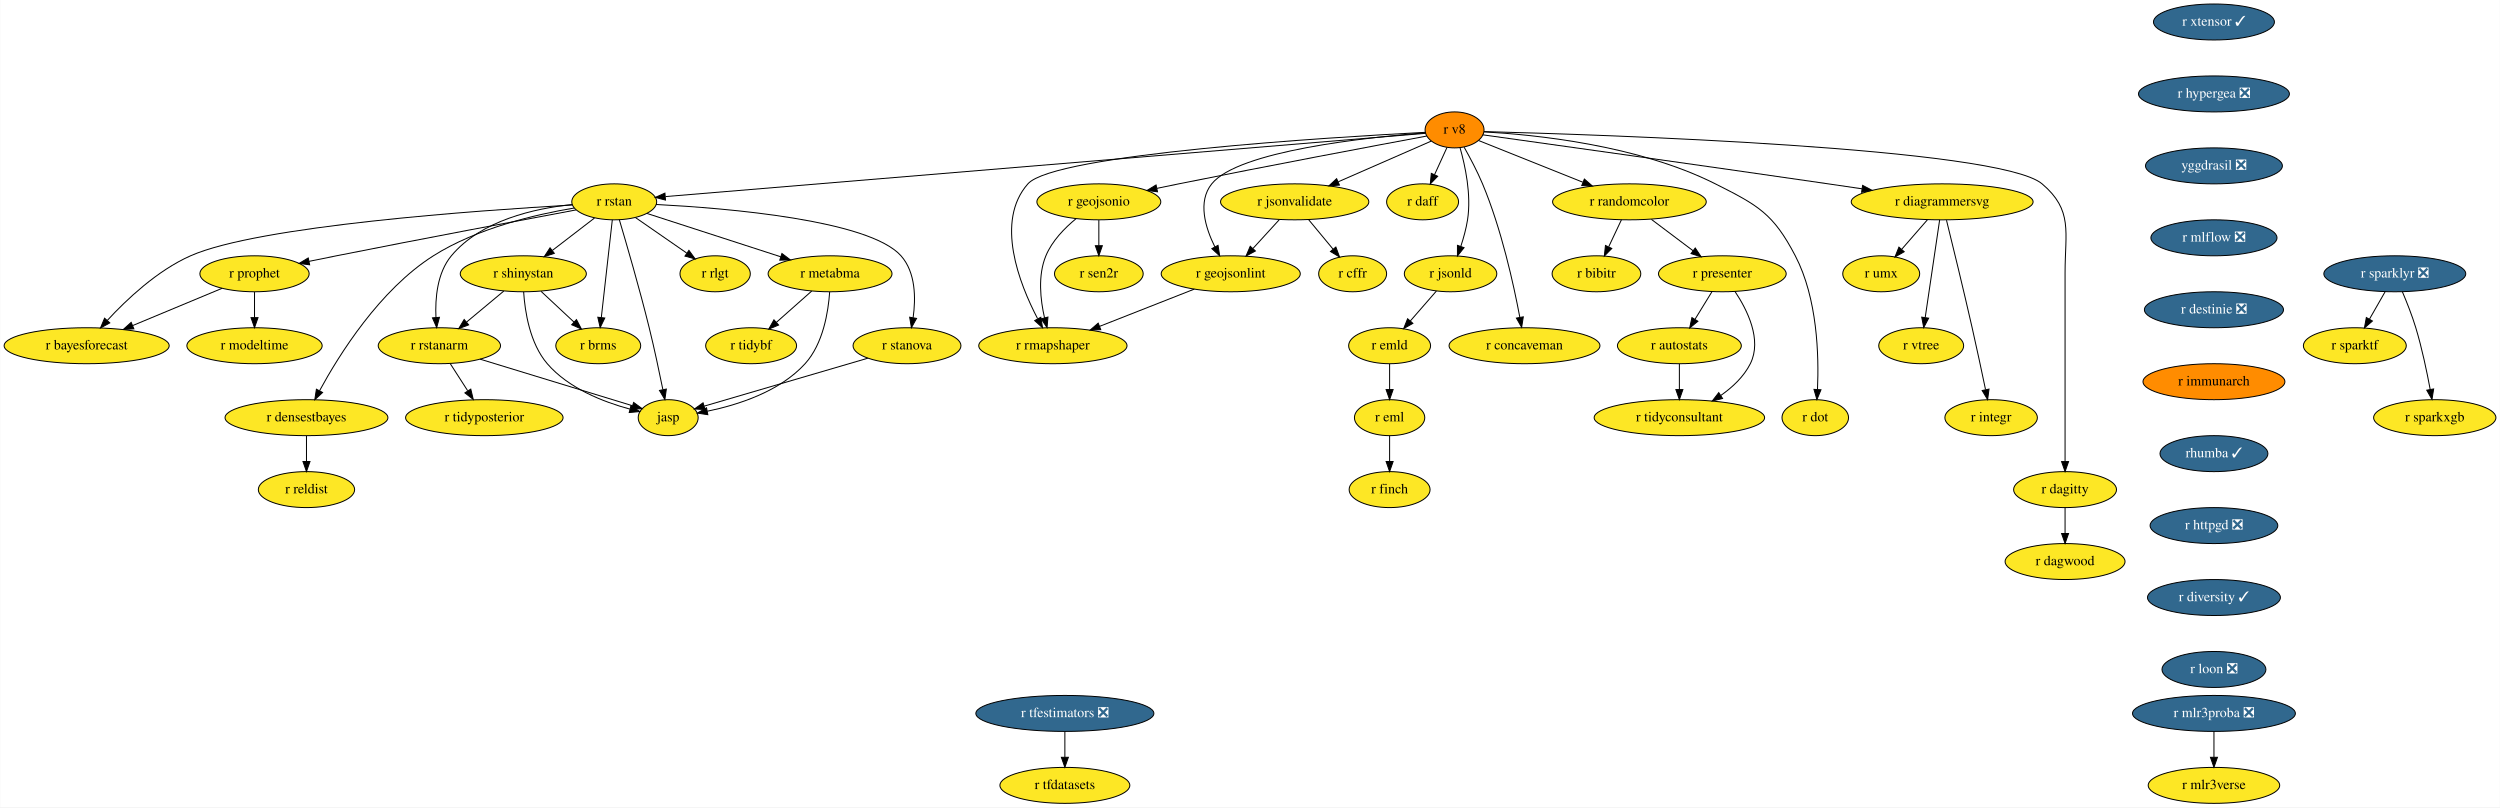
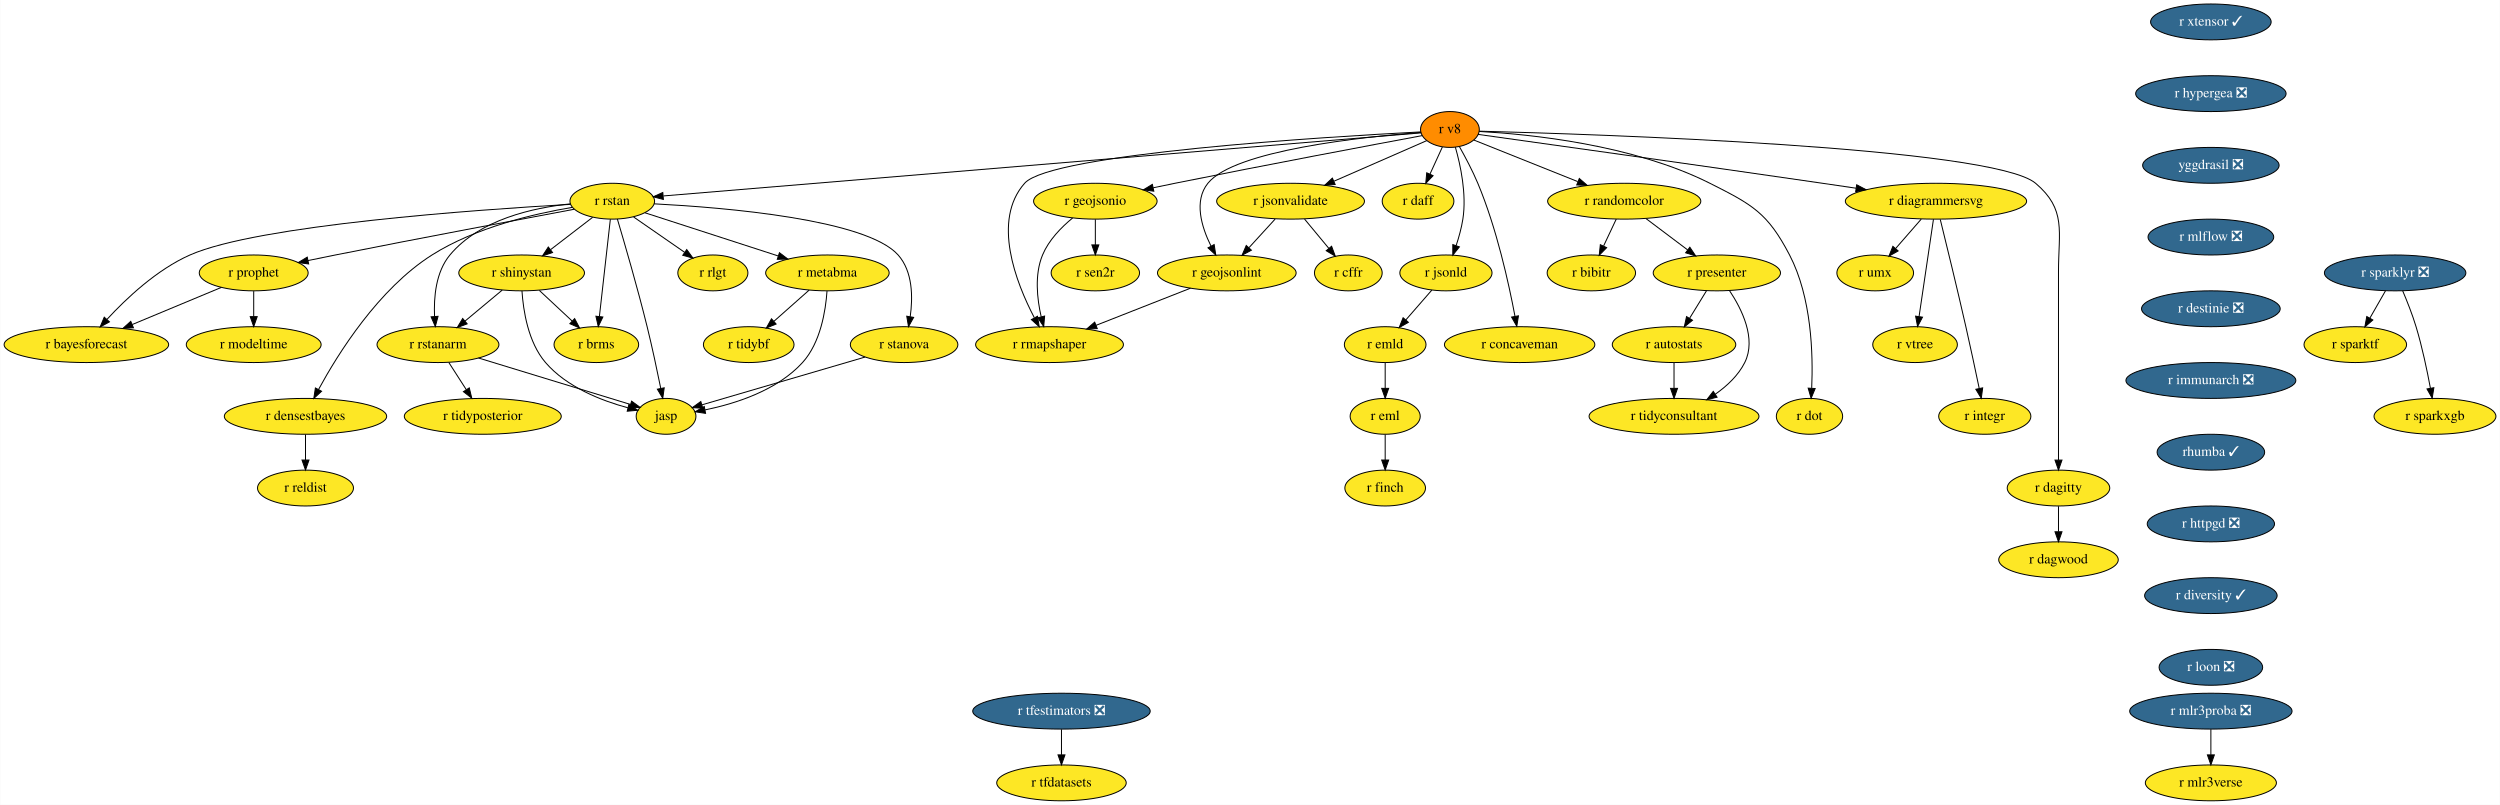
- <svg xmlns="http://www.w3.org/2000/svg" xmlns:xlink="http://www.w3.org/1999/xlink" width="2502pt" height="808pt" viewBox="0.00 0.00 2501.64 808.00">
+ <svg xmlns="http://www.w3.org/2000/svg" xmlns:xlink="http://www.w3.org/1999/xlink" width="2510pt" height="808pt" viewBox="0.00 0.00 2509.64 808.00">
  <g id="graph0" class="graph" transform="scale(1 1) rotate(0) translate(4 804)">
-     <polygon fill="white" stroke="none" points="-4,4 -4,-804 2497.64,-804 2497.64,4 -4,4" />
+     <polygon fill="white" stroke="none" points="-4,4 -4,-804 2505.64,-804 2505.64,4 -4,4" />
    <g id="node1" class="node">
      <g id="a_node1">
        <a xlink:href="https://github.com/conda-forge/r-eml-feedstock" xlink:title="r eml">
          <ellipse fill="#fde725" stroke="black" cx="1386.54" cy="-386" rx="35.19" ry="18" />
          <text text-anchor="middle" x="1386.54" y="-382.3" font-family="Times,serif" font-size="14.00">r eml</text>
        </a>
      </g>
    </g>
    <g id="node2" class="node">
      <g id="a_node2">
        <a xlink:href="https://github.com/conda-forge/r-finch-feedstock" xlink:title="r finch">
          <ellipse fill="#fde725" stroke="black" cx="1386.54" cy="-314" rx="40.5" ry="18" />
          <text text-anchor="middle" x="1386.54" y="-310.3" font-family="Times,serif" font-size="14.00">r finch</text>
        </a>
      </g>
    </g>
    <g id="edge1" class="edge">
      <path fill="none" stroke="black" d="M1386.54,-367.7C1386.54,-359.98 1386.54,-350.71 1386.54,-342.11" />
      <polygon fill="black" stroke="black" points="1390.04,-342.1 1386.54,-332.1 1383.04,-342.1 1390.04,-342.1" />
    </g>
    <g id="node3" class="node">
      <g id="a_node3">
        <a xlink:href="https://github.com/conda-forge/r-rstan-feedstock" xlink:title="r rstan">
          <ellipse fill="#fde725" stroke="black" cx="610.54" cy="-602" rx="42.49" ry="18" />
          <text text-anchor="middle" x="610.54" y="-598.3" font-family="Times,serif" font-size="14.00">r rstan</text>
        </a>
      </g>
    </g>
    <g id="node4" class="node">
      <g id="a_node4">
        <a xlink:href="https://github.com/conda-forge/r-shinystan-feedstock" xlink:title="r shinystan">
          <ellipse fill="#fde725" stroke="black" cx="519.54" cy="-530" rx="63.09" ry="18" />
          <text text-anchor="middle" x="519.54" y="-526.3" font-family="Times,serif" font-size="14.00">r shinystan</text>
        </a>
      </g>
    </g>
    <g id="edge2" class="edge">
      <path fill="none" stroke="black" d="M590.8,-585.81C578.5,-576.35 562.47,-564.02 548.72,-553.45" />
      <polygon fill="black" stroke="black" points="550.58,-550.46 540.52,-547.13 546.31,-556 550.58,-550.46" />
    </g>
    <g id="node5" class="node">
      <g id="a_node5">
        <a xlink:href="https://github.com/conda-forge/r-rstanarm-feedstock" xlink:title="r rstanarm">
          <ellipse fill="#fde725" stroke="black" cx="435.54" cy="-458" rx="61.19" ry="18" />
          <text text-anchor="middle" x="435.54" y="-454.3" font-family="Times,serif" font-size="14.00">r rstanarm</text>
        </a>
      </g>
    </g>
    <g id="edge3" class="edge">
      <path fill="none" stroke="black" d="M568.61,-599.34C530.96,-595.45 477.18,-583.53 447.54,-548 433.39,-531.03 431.23,-505.56 432.12,-486.22" />
      <polygon fill="black" stroke="black" points="435.61,-486.42 432.87,-476.19 428.63,-485.9 435.61,-486.42" />
    </g>
    <g id="node6" class="node">
      <g id="a_node6">
        <a xlink:href="https://github.com/conda-forge/r-brms-feedstock" xlink:title="r brms">
          <ellipse fill="#fde725" stroke="black" cx="594.54" cy="-458" rx="42.49" ry="18" />
          <text text-anchor="middle" x="594.54" y="-454.3" font-family="Times,serif" font-size="14.00">r brms</text>
        </a>
      </g>
    </g>
    <g id="edge4" class="edge">
      <path fill="none" stroke="black" d="M608.61,-583.87C605.89,-559.67 600.88,-515.21 597.63,-486.39" />
      <polygon fill="black" stroke="black" points="601.08,-485.73 596.48,-476.19 594.12,-486.52 601.08,-485.73" />
    </g>
    <g id="node7" class="node">
      <g id="a_node7">
        <a xlink:href="https://github.com/conda-forge/r-prophet-feedstock" xlink:title="r prophet">
          <ellipse fill="#fde725" stroke="black" cx="250.54" cy="-530" rx="54.69" ry="18" />
          <text text-anchor="middle" x="250.54" y="-526.3" font-family="Times,serif" font-size="14.00">r prophet</text>
        </a>
      </g>
    </g>
    <g id="edge5" class="edge">
      <path fill="none" stroke="black" d="M572.28,-593.91C518.65,-583.92 418.08,-565.02 332.54,-548 323.64,-546.23 314.21,-544.31 305.03,-542.42" />
      <polygon fill="black" stroke="black" points="305.7,-538.99 295.2,-540.39 304.29,-545.84 305.7,-538.99" />
    </g>
    <g id="node8" class="node">
      <g id="a_node8">
        <a xlink:href="https://github.com/conda-forge/r-metabma-feedstock" xlink:title="r metabma">
          <ellipse fill="#fde725" stroke="black" cx="826.54" cy="-530" rx="61.99" ry="18" />
          <text text-anchor="middle" x="826.54" y="-526.3" font-family="Times,serif" font-size="14.00">r metabma</text>
        </a>
      </g>
    </g>
    <g id="edge6" class="edge">
      <path fill="none" stroke="black" d="M643.35,-590.37C678.97,-578.83 736.25,-560.26 777.28,-546.97" />
      <polygon fill="black" stroke="black" points="778.38,-550.29 786.81,-543.88 776.22,-543.63 778.38,-550.29" />
    </g>
    <g id="node9" class="node">
      <g id="a_node9">
        <a xlink:href="https://github.com/conda-forge/r-rlgt-feedstock" xlink:title="r rlgt">
          <ellipse fill="#fde725" stroke="black" cx="711.54" cy="-530" rx="35.19" ry="18" />
          <text text-anchor="middle" x="711.54" y="-526.3" font-family="Times,serif" font-size="14.00">r rlgt</text>
        </a>
      </g>
    </g>
    <g id="edge7" class="edge">
      <path fill="none" stroke="black" d="M631.96,-586.15C646.81,-575.86 666.76,-562.04 682.97,-550.81" />
      <polygon fill="black" stroke="black" points="685.3,-553.44 691.53,-544.87 681.32,-547.69 685.3,-553.44" />
    </g>
    <g id="node10" class="node">
      <g id="a_node10">
        <a xlink:href="https://github.com/conda-forge/r-bayesforecast-feedstock" xlink:title="r bayesforecast">
          <ellipse fill="#fde725" stroke="black" cx="82.54" cy="-458" rx="82.59" ry="18" />
          <text text-anchor="middle" x="82.54" y="-454.3" font-family="Times,serif" font-size="14.00">r bayesforecast</text>
        </a>
      </g>
    </g>
    <g id="edge8" class="edge">
      <path fill="none" stroke="black" d="M568.64,-598.83C475.57,-593.51 254.48,-578.02 186.54,-548 153.2,-533.27 122.47,-504.23 103.2,-483.33" />
      <polygon fill="black" stroke="black" points="105.68,-480.85 96.39,-475.76 100.48,-485.54 105.68,-480.85" />
    </g>
    <g id="node11" class="node">
      <g id="a_node11">
        <a xlink:href="https://github.com/conda-forge/r-stanova-feedstock" xlink:title="r stanova">
          <ellipse fill="#fde725" stroke="black" cx="903.54" cy="-458" rx="54" ry="18" />
          <text text-anchor="middle" x="903.54" y="-454.3" font-family="Times,serif" font-size="14.00">r stanova</text>
        </a>
      </g>
    </g>
    <g id="edge9" class="edge">
      <path fill="none" stroke="black" d="M652.4,-599.37C724.06,-595.63 865.65,-583.8 897.54,-548 912.3,-531.44 912.42,-505.54 909.66,-485.94" />
      <polygon fill="black" stroke="black" points="913.11,-485.34 907.97,-476.08 906.21,-486.53 913.11,-485.34" />
    </g>
    <g id="node12" class="node">
      <g id="a_node12">
        <a xlink:href="https://github.com/conda-forge/jasp-feedstock" xlink:title="jasp">
          <ellipse fill="#fde725" stroke="black" cx="664.54" cy="-386" rx="30" ry="18" />
          <text text-anchor="middle" x="664.54" y="-382.3" font-family="Times,serif" font-size="14.00">jasp</text>
        </a>
      </g>
    </g>
    <g id="edge10" class="edge">
      <path fill="none" stroke="black" d="M615.64,-584.11C622.77,-560.17 635.94,-514.95 645.54,-476 650.62,-455.42 655.59,-431.97 659.17,-414.31" />
      <polygon fill="black" stroke="black" points="662.68,-414.63 661.22,-404.13 655.82,-413.25 662.68,-414.63" />
    </g>
    <g id="node13" class="node">
      <g id="a_node13">
        <a xlink:href="https://github.com/conda-forge/r-densestbayes-feedstock" xlink:title="r densestbayes">
          <ellipse fill="#fde725" stroke="black" cx="302.54" cy="-386" rx="81.49" ry="18" />
          <text text-anchor="middle" x="302.54" y="-382.3" font-family="Times,serif" font-size="14.00">r densestbayes</text>
        </a>
      </g>
    </g>
    <g id="edge11" class="edge">
      <path fill="none" stroke="black" d="M570.49,-595.81C531.95,-589.38 473.25,-575.68 429.54,-548 375.84,-513.99 335.27,-449.11 315.64,-412.96" />
      <polygon fill="black" stroke="black" points="318.66,-411.19 310.88,-404 312.48,-414.47 318.66,-411.19" />
    </g>
    <g id="edge12" class="edge">
      <path fill="none" stroke="black" d="M500.06,-512.76C488.93,-503.49 474.8,-491.71 462.6,-481.55" />
      <polygon fill="black" stroke="black" points="464.84,-478.86 454.92,-475.15 460.36,-484.24 464.84,-478.86" />
    </g>
    <g id="edge13" class="edge">
      <path fill="none" stroke="black" d="M537.32,-512.41C547.15,-503.24 559.5,-491.7 570.22,-481.7" />
      <polygon fill="black" stroke="black" points="572.75,-484.13 577.67,-474.75 567.97,-479.01 572.75,-484.13" />
    </g>
    <g id="edge14" class="edge">
      <path fill="none" stroke="black" d="M519.88,-511.9C521.15,-492.34 526,-460.38 543.54,-440 564.7,-415.42 599.41,-401.82 626.24,-394.57" />
      <polygon fill="black" stroke="black" points="627.25,-397.93 636.1,-392.1 625.55,-391.14 627.25,-397.93" />
    </g>
    <g id="edge15" class="edge">
      <path fill="none" stroke="black" d="M476.22,-444.57C519.56,-431.32 587.5,-410.55 628.83,-397.92" />
      <polygon fill="black" stroke="black" points="629.95,-401.24 638.49,-394.96 627.9,-394.54 629.95,-401.24" />
    </g>
    <g id="node14" class="node">
      <g id="a_node14">
        <a xlink:href="https://github.com/conda-forge/r-tidyposterior-feedstock" xlink:title="r tidyposterior">
          <ellipse fill="#fde725" stroke="black" cx="480.54" cy="-386" rx="78.79" ry="18" />
          <text text-anchor="middle" x="480.54" y="-382.3" font-family="Times,serif" font-size="14.00">r tidyposterior</text>
        </a>
      </g>
    </g>
    <g id="edge16" class="edge">
      <path fill="none" stroke="black" d="M446.44,-440.05C451.66,-431.92 458.04,-422 463.87,-412.94" />
      <polygon fill="black" stroke="black" points="466.97,-414.58 469.44,-404.28 461.09,-410.79 466.97,-414.58" />
    </g>
    <g id="edge17" class="edge">
      <path fill="none" stroke="black" d="M218.15,-515.5C192.71,-504.9 156.95,-490 128.54,-478.17" />
      <polygon fill="black" stroke="black" points="129.79,-474.9 119.22,-474.28 127.1,-481.36 129.79,-474.9" />
    </g>
    <g id="node15" class="node">
      <g id="a_node15">
        <a xlink:href="https://github.com/conda-forge/r-modeltime-feedstock" xlink:title="r modeltime">
          <ellipse fill="#fde725" stroke="black" cx="250.54" cy="-458" rx="67.69" ry="18" />
          <text text-anchor="middle" x="250.54" y="-454.3" font-family="Times,serif" font-size="14.00">r modeltime</text>
        </a>
      </g>
    </g>
    <g id="edge18" class="edge">
      <path fill="none" stroke="black" d="M250.54,-511.7C250.54,-503.98 250.54,-494.71 250.54,-486.11" />
      <polygon fill="black" stroke="black" points="254.04,-486.1 250.54,-476.1 247.04,-486.1 254.04,-486.1" />
    </g>
    <g id="edge19" class="edge">
      <path fill="none" stroke="black" d="M826.14,-511.75C824.78,-492.05 819.68,-459.95 801.54,-440 776.19,-412.11 734.45,-398.76 703.69,-392.45" />
      <polygon fill="black" stroke="black" points="704.2,-388.99 693.72,-390.57 702.9,-395.87 704.2,-388.99" />
    </g>
    <g id="node16" class="node">
      <g id="a_node16">
        <a xlink:href="https://github.com/conda-forge/r-tidybf-feedstock" xlink:title="r tidybf">
          <ellipse fill="#fde725" stroke="black" cx="747.54" cy="-458" rx="45.5" ry="18" />
          <text text-anchor="middle" x="747.54" y="-454.3" font-family="Times,serif" font-size="14.00">r tidybf</text>
        </a>
      </g>
    </g>
    <g id="edge20" class="edge">
      <path fill="none" stroke="black" d="M808.22,-512.76C797.7,-503.45 784.34,-491.61 772.83,-481.41" />
      <polygon fill="black" stroke="black" points="775.03,-478.68 765.22,-474.67 770.39,-483.92 775.03,-478.68" />
    </g>
    <g id="edge21" class="edge">
      <path fill="none" stroke="black" d="M864.34,-445.52C818.89,-432.21 744.57,-410.44 700.53,-397.54" />
      <polygon fill="black" stroke="black" points="701.4,-394.15 690.82,-394.7 699.43,-400.87 701.4,-394.15" />
    </g>
    <g id="node17" class="node">
      <g id="a_node17">
        <a xlink:href="https://github.com/conda-forge/r-reldist-feedstock" xlink:title="r reldist">
          <ellipse fill="#fde725" stroke="black" cx="302.54" cy="-314" rx="48.19" ry="18" />
          <text text-anchor="middle" x="302.54" y="-310.3" font-family="Times,serif" font-size="14.00">r reldist</text>
        </a>
      </g>
    </g>
    <g id="edge22" class="edge">
      <path fill="none" stroke="black" d="M302.54,-367.7C302.54,-359.98 302.54,-350.71 302.54,-342.11" />
      <polygon fill="black" stroke="black" points="306.04,-342.1 302.54,-332.1 299.04,-342.1 306.04,-342.1" />
    </g>
    <g id="node18" class="node">
      <g id="a_node18">
        <a xlink:href="https://github.com/conda-forge/r-sparklyr-feedstock/pull/42" xlink:title="r sparklyr ❎">
-           <ellipse fill="#31688e" stroke="black" cx="2392.54" cy="-530" rx="71" ry="18" />
-           <text text-anchor="middle" x="2392.54" y="-526.3" font-family="Times,serif" font-size="14.00" fill="white">r sparklyr ❎</text>
+           <ellipse fill="#31688e" stroke="black" cx="2400.54" cy="-530" rx="71" ry="18" />
+           <text text-anchor="middle" x="2400.54" y="-526.3" font-family="Times,serif" font-size="14.00" fill="white">r sparklyr ❎</text>
        </a>
      </g>
    </g>
    <g id="node19" class="node">
      <g id="a_node19">
        <a xlink:href="https://github.com/conda-forge/r-sparktf-feedstock" xlink:title="r sparktf">
-           <ellipse fill="#fde725" stroke="black" cx="2352.54" cy="-458" rx="51.5" ry="18" />
-           <text text-anchor="middle" x="2352.54" y="-454.3" font-family="Times,serif" font-size="14.00">r sparktf</text>
+           <ellipse fill="#fde725" stroke="black" cx="2360.54" cy="-458" rx="51.5" ry="18" />
+           <text text-anchor="middle" x="2360.54" y="-454.3" font-family="Times,serif" font-size="14.00">r sparktf</text>
        </a>
      </g>
    </g>
    <g id="edge23" class="edge">
-       <path fill="none" stroke="black" d="M2382.86,-512.05C2378.14,-503.8 2372.37,-493.7 2367.14,-484.54" />
-       <polygon fill="black" stroke="black" points="2370.14,-482.73 2362.14,-475.79 2364.06,-486.21 2370.14,-482.73" />
+       <path fill="none" stroke="black" d="M2390.86,-512.05C2386.14,-503.8 2380.37,-493.7 2375.14,-484.54" />
+       <polygon fill="black" stroke="black" points="2378.14,-482.73 2370.14,-475.79 2372.06,-486.21 2378.14,-482.73" />
    </g>
    <g id="node20" class="node">
      <g id="a_node20">
        <a xlink:href="https://github.com/conda-forge/r-sparkxgb-feedstock" xlink:title="r sparkxgb">
-           <ellipse fill="#fde725" stroke="black" cx="2432.54" cy="-386" rx="61.19" ry="18" />
-           <text text-anchor="middle" x="2432.54" y="-382.3" font-family="Times,serif" font-size="14.00">r sparkxgb</text>
+           <ellipse fill="#fde725" stroke="black" cx="2440.54" cy="-386" rx="61.19" ry="18" />
+           <text text-anchor="middle" x="2440.54" y="-382.3" font-family="Times,serif" font-size="14.00">r sparkxgb</text>
        </a>
      </g>
    </g>
    <g id="edge24" class="edge">
-       <path fill="none" stroke="black" d="M2400.09,-512.07C2404.46,-501.79 2409.82,-488.32 2413.54,-476 2419.71,-455.62 2424.65,-432.02 2427.95,-414.25" />
-       <polygon fill="black" stroke="black" points="2431.41,-414.74 2429.74,-404.28 2424.52,-413.5 2431.41,-414.74" />
+       <path fill="none" stroke="black" d="M2408.09,-512.07C2412.46,-501.79 2417.82,-488.32 2421.54,-476 2427.71,-455.62 2432.65,-432.02 2435.95,-414.25" />
+       <polygon fill="black" stroke="black" points="2439.41,-414.74 2437.74,-404.28 2432.52,-413.5 2439.41,-414.74" />
    </g>
    <g id="node21" class="node">
      <g id="a_node21">
        <a xlink:href="https://github.com/conda-forge/r-tfdatasets-feedstock" xlink:title="r tfdatasets">
          <ellipse fill="#fde725" stroke="black" cx="1061.54" cy="-18" rx="65" ry="18" />
          <text text-anchor="middle" x="1061.54" y="-14.3" font-family="Times,serif" font-size="14.00">r tfdatasets</text>
        </a>
      </g>
    </g>
    <g id="node22" class="node">
      <g id="a_node22">
        <a xlink:href="https://github.com/conda-forge/r-tfestimators-feedstock/pull/7" xlink:title="r tfestimators ❎">
          <ellipse fill="#31688e" stroke="black" cx="1061.54" cy="-90" rx="89.08" ry="18" />
          <text text-anchor="middle" x="1061.54" y="-86.3" font-family="Times,serif" font-size="14.00" fill="white">r tfestimators ❎</text>
        </a>
      </g>
    </g>
    <g id="edge25" class="edge">
      <path fill="none" stroke="black" d="M1061.54,-71.7C1061.54,-63.98 1061.54,-54.71 1061.54,-46.11" />
      <polygon fill="black" stroke="black" points="1065.04,-46.1 1061.54,-36.1 1058.04,-46.1 1065.04,-46.1" />
    </g>
    <g id="node23" class="node">
      <g id="a_node23">
        <a xlink:href="https://github.com/conda-forge/r-xtensor-feedstock/pull/20" xlink:title="r xtensor ✓">
-           <ellipse fill="#31688e" stroke="black" cx="2211.54" cy="-782" rx="60.5" ry="18" />
-           <text text-anchor="middle" x="2211.54" y="-778.3" font-family="Times,serif" font-size="14.00" fill="white">r xtensor ✓</text>
+           <ellipse fill="#31688e" stroke="black" cx="2215.54" cy="-782" rx="60.5" ry="18" />
+           <text text-anchor="middle" x="2215.54" y="-778.3" font-family="Times,serif" font-size="14.00" fill="white">r xtensor ✓</text>
        </a>
      </g>
    </g>
    <g id="node24" class="node">
      <g id="a_node24">
        <a xlink:href="https://github.com/conda-forge/r-hypergea-feedstock/pull/7" xlink:title="r hypergea ❎">
-           <ellipse fill="#31688e" stroke="black" cx="2211.54" cy="-710" rx="75.5" ry="18" />
-           <text text-anchor="middle" x="2211.54" y="-706.3" font-family="Times,serif" font-size="14.00" fill="white">r hypergea ❎</text>
+           <ellipse fill="#31688e" stroke="black" cx="2215.54" cy="-710" rx="75.5" ry="18" />
+           <text text-anchor="middle" x="2215.54" y="-706.3" font-family="Times,serif" font-size="14.00" fill="white">r hypergea ❎</text>
        </a>
      </g>
    </g>
    <g id="node25" class="node">
      <g id="a_node25">
        <a xlink:href="https://github.com/conda-forge/yggdrasil-feedstock/pull/36" xlink:title="yggdrasil ❎">
-           <ellipse fill="#31688e" stroke="black" cx="2211.54" cy="-638" rx="68.49" ry="18" />
-           <text text-anchor="middle" x="2211.54" y="-634.3" font-family="Times,serif" font-size="14.00" fill="white">yggdrasil ❎</text>
+           <ellipse fill="#31688e" stroke="black" cx="2215.54" cy="-638" rx="68.49" ry="18" />
+           <text text-anchor="middle" x="2215.54" y="-634.3" font-family="Times,serif" font-size="14.00" fill="white">yggdrasil ❎</text>
        </a>
      </g>
    </g>
    <g id="node26" class="node">
      <g id="a_node26">
        <a xlink:href="https://github.com/conda-forge/r-mlflow-feedstock/pull/36" xlink:title="r mlflow ❎">
-           <ellipse fill="#31688e" stroke="black" cx="2211.54" cy="-566" rx="63.09" ry="18" />
-           <text text-anchor="middle" x="2211.54" y="-562.3" font-family="Times,serif" font-size="14.00" fill="white">r mlflow ❎</text>
+           <ellipse fill="#31688e" stroke="black" cx="2215.54" cy="-566" rx="63.09" ry="18" />
+           <text text-anchor="middle" x="2215.54" y="-562.3" font-family="Times,serif" font-size="14.00" fill="white">r mlflow ❎</text>
        </a>
      </g>
    </g>
    <g id="node50" class="node">
      <g id="a_node50">
        <a xlink:href="https://github.com/conda-forge/r-destinie-feedstock/pull/6" xlink:title="r destinie ❎">
-           <ellipse fill="#31688e" stroke="black" cx="2211.54" cy="-494" rx="69.59" ry="18" />
-           <text text-anchor="middle" x="2211.54" y="-490.3" font-family="Times,serif" font-size="14.00" fill="white">r destinie ❎</text>
+           <ellipse fill="#31688e" stroke="black" cx="2215.54" cy="-494" rx="69.59" ry="18" />
+           <text text-anchor="middle" x="2215.54" y="-490.3" font-family="Times,serif" font-size="14.00" fill="white">r destinie ❎</text>
        </a>
      </g>
    </g>
    <g id="node27" class="node">
      <g id="a_node27">
        <a xlink:href="https://github.com/conda-forge/r-v8-feedstock" xlink:title="r v8">
          <ellipse fill="#ff8c00" stroke="black" cx="1451.54" cy="-674" rx="29.5" ry="18" />
          <text text-anchor="middle" x="1451.54" y="-670.3" font-family="Times,serif" font-size="14.00">r v8</text>
        </a>
      </g>
    </g>
    <g id="edge29" class="edge">
      <path fill="none" stroke="black" d="M1422.59,-670.59C1299.77,-660.37 820.83,-620.5 662.02,-607.29" />
      <polygon fill="black" stroke="black" points="661.85,-603.76 651.59,-606.42 661.27,-610.73 661.85,-603.76" />
    </g>
    <g id="node28" class="node">
      <g id="a_node28">
        <a xlink:href="https://github.com/conda-forge/r-rmapshaper-feedstock" xlink:title="r rmapshaper">
          <ellipse fill="#fde725" stroke="black" cx="1049.54" cy="-458" rx="74.19" ry="18" />
          <text text-anchor="middle" x="1049.54" y="-454.3" font-family="Times,serif" font-size="14.00">r rmapshaper</text>
        </a>
      </g>
    </g>
    <g id="edge30" class="edge">
      <path fill="none" stroke="black" d="M1422.33,-671.57C1330.3,-666.78 1050.94,-649.88 1024.54,-620 991.5,-582.6 1015.87,-520.29 1034.22,-485.16" />
      <polygon fill="black" stroke="black" points="1037.49,-486.48 1039.18,-476.02 1031.33,-483.14 1037.49,-486.48" />
    </g>
    <g id="node29" class="node">
      <g id="a_node29">
        <a xlink:href="https://github.com/conda-forge/r-geojsonio-feedstock" xlink:title="r geojsonio">
          <ellipse fill="#fde725" stroke="black" cx="1095.54" cy="-602" rx="61.99" ry="18" />
          <text text-anchor="middle" x="1095.54" y="-598.3" font-family="Times,serif" font-size="14.00">r geojsonio</text>
        </a>
      </g>
    </g>
    <g id="edge31" class="edge">
      <path fill="none" stroke="black" d="M1423.69,-667.84C1373.86,-658.56 1266.17,-638.33 1175.54,-620 1168.46,-618.57 1161.04,-617.03 1153.68,-615.49" />
      <polygon fill="black" stroke="black" points="1154.24,-612.04 1143.74,-613.4 1152.8,-618.89 1154.24,-612.04" />
    </g>
    <g id="node30" class="node">
      <g id="a_node30">
        <a xlink:href="https://github.com/conda-forge/r-jsonvalidate-feedstock" xlink:title="r jsonvalidate">
          <ellipse fill="#fde725" stroke="black" cx="1291.54" cy="-602" rx="74.19" ry="18" />
          <text text-anchor="middle" x="1291.54" y="-598.3" font-family="Times,serif" font-size="14.00">r jsonvalidate</text>
        </a>
      </g>
    </g>
    <g id="edge32" class="edge">
      <path fill="none" stroke="black" d="M1428.28,-662.82C1403.95,-652.18 1365.22,-635.23 1335.17,-622.09" />
      <polygon fill="black" stroke="black" points="1336.32,-618.77 1325.75,-617.97 1333.51,-625.18 1336.32,-618.77" />
    </g>
    <g id="node31" class="node">
      <g id="a_node31">
        <a xlink:href="https://github.com/conda-forge/r-geojsonlint-feedstock" xlink:title="r geojsonlint">
          <ellipse fill="#fde725" stroke="black" cx="1227.54" cy="-530" rx="69.59" ry="18" />
          <text text-anchor="middle" x="1227.54" y="-526.3" font-family="Times,serif" font-size="14.00">r geojsonlint</text>
        </a>
      </g>
    </g>
    <g id="edge33" class="edge">
      <path fill="none" stroke="black" d="M1422.58,-671.1C1364.08,-666.58 1235.15,-653.04 1208.54,-620 1194.23,-602.23 1202.11,-576.2 1211.69,-556.87" />
      <polygon fill="black" stroke="black" points="1214.82,-558.46 1216.45,-547.99 1208.64,-555.16 1214.82,-558.46" />
    </g>
    <g id="node32" class="node">
      <g id="a_node32">
        <a xlink:href="https://github.com/conda-forge/r-daff-feedstock" xlink:title="r daff">
          <ellipse fill="#fde725" stroke="black" cx="1419.54" cy="-602" rx="36" ry="18" />
          <text text-anchor="middle" x="1419.54" y="-598.3" font-family="Times,serif" font-size="14.00">r daff</text>
        </a>
      </g>
    </g>
    <g id="edge34" class="edge">
      <path fill="none" stroke="black" d="M1443.96,-656.41C1440.23,-648.25 1435.64,-638.22 1431.46,-629.07" />
      <polygon fill="black" stroke="black" points="1434.63,-627.6 1427.29,-619.96 1428.27,-630.51 1434.63,-627.6" />
    </g>
    <g id="node33" class="node">
      <g id="a_node33">
        <a xlink:href="https://github.com/conda-forge/r-jsonld-feedstock" xlink:title="r jsonld">
          <ellipse fill="#fde725" stroke="black" cx="1447.54" cy="-530" rx="46.29" ry="18" />
          <text text-anchor="middle" x="1447.54" y="-526.3" font-family="Times,serif" font-size="14.00">r jsonld</text>
        </a>
      </g>
    </g>
    <g id="edge35" class="edge">
      <path fill="none" stroke="black" d="M1457,-656.25C1462.13,-638.35 1468.48,-609.15 1464.54,-584 1463.16,-575.18 1460.56,-565.82 1457.8,-557.46" />
      <polygon fill="black" stroke="black" points="1461.05,-556.13 1454.43,-547.86 1454.45,-558.45 1461.05,-556.13" />
    </g>
    <g id="node34" class="node">
      <g id="a_node34">
        <a xlink:href="https://github.com/conda-forge/r-concaveman-feedstock" xlink:title="r concaveman">
          <ellipse fill="#fde725" stroke="black" cx="1521.54" cy="-458" rx="75.5" ry="18" />
          <text text-anchor="middle" x="1521.54" y="-454.3" font-family="Times,serif" font-size="14.00">r concaveman</text>
        </a>
      </g>
    </g>
    <g id="edge36" class="edge">
      <path fill="none" stroke="black" d="M1461.14,-656.66C1466.95,-646.36 1474.22,-632.66 1479.54,-620 1498.44,-575.01 1510.68,-519.3 1516.83,-486.6" />
      <polygon fill="black" stroke="black" points="1520.33,-486.91 1518.68,-476.45 1513.44,-485.66 1520.33,-486.91" />
    </g>
    <g id="node35" class="node">
      <g id="a_node35">
        <a xlink:href="https://github.com/conda-forge/r-randomcolor-feedstock" xlink:title="r randomcolor">
          <ellipse fill="#fde725" stroke="black" cx="1626.54" cy="-602" rx="76.89" ry="18" />
          <text text-anchor="middle" x="1626.54" y="-598.3" font-family="Times,serif" font-size="14.00">r randomcolor</text>
        </a>
      </g>
    </g>
    <g id="edge37" class="edge">
      <path fill="none" stroke="black" d="M1475.51,-663.41C1502.26,-652.71 1546.21,-635.13 1579.81,-621.69" />
      <polygon fill="black" stroke="black" points="1581.45,-624.81 1589.44,-617.84 1578.85,-618.31 1581.45,-624.81" />
    </g>
    <g id="node36" class="node">
      <g id="a_node36">
        <a xlink:href="https://github.com/conda-forge/r-dot-feedstock" xlink:title="r dot">
          <ellipse fill="#fde725" stroke="black" cx="1812.54" cy="-386" rx="33.29" ry="18" />
          <text text-anchor="middle" x="1812.54" y="-382.3" font-family="Times,serif" font-size="14.00">r dot</text>
        </a>
      </g>
    </g>
    <g id="edge38" class="edge">
      <path fill="none" stroke="black" d="M1480.97,-672.02C1531.1,-669.3 1635.11,-659 1712.54,-620 1755.26,-598.48 1770.42,-590.41 1792.54,-548 1814.78,-505.37 1816.25,-448.01 1814.77,-414.51" />
      <polygon fill="black" stroke="black" points="1818.24,-413.91 1814.18,-404.12 1811.25,-414.31 1818.24,-413.91" />
    </g>
    <g id="node37" class="node">
      <g id="a_node37">
        <a xlink:href="https://github.com/conda-forge/r-diagrammersvg-feedstock" xlink:title="r diagrammersvg">
          <ellipse fill="#fde725" stroke="black" cx="1939.54" cy="-602" rx="91" ry="18" />
          <text text-anchor="middle" x="1939.54" y="-598.3" font-family="Times,serif" font-size="14.00">r diagrammersvg</text>
        </a>
      </g>
    </g>
    <g id="edge39" class="edge">
      <path fill="none" stroke="black" d="M1479.7,-669.08C1542.04,-660.39 1696.4,-638.78 1825.54,-620 1836.49,-618.41 1848.03,-616.71 1859.4,-615.03" />
      <polygon fill="black" stroke="black" points="1859.94,-618.48 1869.32,-613.55 1858.91,-611.56 1859.94,-618.48" />
    </g>
    <g id="node38" class="node">
      <g id="a_node38">
        <a xlink:href="https://github.com/conda-forge/r-dagitty-feedstock" xlink:title="r dagitty">
          <ellipse fill="#fde725" stroke="black" cx="2062.54" cy="-314" rx="51.5" ry="18" />
          <text text-anchor="middle" x="2062.54" y="-310.3" font-family="Times,serif" font-size="14.00">r dagitty</text>
        </a>
      </g>
    </g>
    <g id="edge40" class="edge">
      <path fill="none" stroke="black" d="M1480.99,-672.31C1594.12,-669.37 1996.62,-656.44 2039.54,-620 2070.69,-593.56 2062.54,-571.86 2062.54,-531 2062.54,-531 2062.54,-531 2062.54,-457 2062.54,-417 2062.54,-370.65 2062.54,-342.08" />
      <polygon fill="black" stroke="black" points="2066.04,-342.05 2062.54,-332.05 2059.04,-342.05 2066.04,-342.05" />
    </g>
    <g id="edge41" class="edge">
      <path fill="none" stroke="black" d="M1072.73,-585.15C1061.35,-575.81 1048.72,-562.91 1042.54,-548 1034.37,-528.28 1037.02,-504.01 1041.21,-485.81" />
      <polygon fill="black" stroke="black" points="1044.6,-486.68 1043.71,-476.12 1037.82,-484.93 1044.6,-486.68" />
    </g>
    <g id="node39" class="node">
      <g id="a_node39">
        <a xlink:href="https://github.com/conda-forge/r-sen2r-feedstock" xlink:title="r sen2r">
          <ellipse fill="#fde725" stroke="black" cx="1095.54" cy="-530" rx="44.39" ry="18" />
          <text text-anchor="middle" x="1095.54" y="-526.3" font-family="Times,serif" font-size="14.00">r sen2r</text>
        </a>
      </g>
    </g>
    <g id="edge42" class="edge">
      <path fill="none" stroke="black" d="M1095.54,-583.7C1095.54,-575.98 1095.54,-566.71 1095.54,-558.11" />
      <polygon fill="black" stroke="black" points="1099.04,-558.1 1095.54,-548.1 1092.04,-558.1 1099.04,-558.1" />
    </g>
    <g id="edge43" class="edge">
      <path fill="none" stroke="black" d="M1276.05,-584.05C1268.19,-575.46 1258.5,-564.86 1249.85,-555.4" />
      <polygon fill="black" stroke="black" points="1252.22,-552.81 1242.89,-547.79 1247.06,-557.53 1252.22,-552.81" />
    </g>
    <g id="node40" class="node">
      <g id="a_node40">
        <a xlink:href="https://github.com/conda-forge/r-cffr-feedstock" xlink:title="r cffr">
          <ellipse fill="#fde725" stroke="black" cx="1349.54" cy="-530" rx="34" ry="18" />
          <text text-anchor="middle" x="1349.54" y="-526.3" font-family="Times,serif" font-size="14.00">r cffr</text>
        </a>
      </g>
    </g>
    <g id="edge44" class="edge">
      <path fill="none" stroke="black" d="M1305.58,-584.05C1312.92,-575.2 1322.01,-564.23 1330.02,-554.57" />
      <polygon fill="black" stroke="black" points="1332.74,-556.76 1336.43,-546.83 1327.35,-552.3 1332.74,-556.76" />
    </g>
    <g id="edge45" class="edge">
      <path fill="none" stroke="black" d="M1191.09,-514.67C1163.65,-503.87 1125.82,-489 1096.18,-477.34" />
      <polygon fill="black" stroke="black" points="1097.45,-474.08 1086.86,-473.68 1094.89,-480.59 1097.45,-474.08" />
    </g>
    <g id="node41" class="node">
      <g id="a_node41">
        <a xlink:href="https://github.com/conda-forge/r-emld-feedstock" xlink:title="r emld">
          <ellipse fill="#fde725" stroke="black" cx="1386.54" cy="-458" rx="41" ry="18" />
          <text text-anchor="middle" x="1386.54" y="-454.3" font-family="Times,serif" font-size="14.00">r emld</text>
        </a>
      </g>
    </g>
    <g id="edge46" class="edge">
      <path fill="none" stroke="black" d="M1433.39,-512.76C1425.62,-503.84 1415.83,-492.61 1407.21,-482.72" />
      <polygon fill="black" stroke="black" points="1409.82,-480.39 1400.61,-475.15 1404.55,-484.99 1409.82,-480.39" />
    </g>
    <g id="node42" class="node">
      <g id="a_node42">
        <a xlink:href="https://github.com/conda-forge/r-bibitr-feedstock" xlink:title="r bibitr">
          <ellipse fill="#fde725" stroke="black" cx="1593.54" cy="-530" rx="44.39" ry="18" />
          <text text-anchor="middle" x="1593.54" y="-526.3" font-family="Times,serif" font-size="14.00">r bibitr</text>
        </a>
      </g>
    </g>
    <g id="edge47" class="edge">
      <path fill="none" stroke="black" d="M1618.55,-584.05C1614.74,-575.97 1610.1,-566.12 1605.85,-557.11" />
      <polygon fill="black" stroke="black" points="1608.89,-555.34 1601.46,-547.79 1602.56,-558.33 1608.89,-555.34" />
    </g>
    <g id="node43" class="node">
      <g id="a_node43">
        <a xlink:href="https://github.com/conda-forge/r-presenter-feedstock" xlink:title="r presenter">
          <ellipse fill="#fde725" stroke="black" cx="1719.54" cy="-530" rx="63.89" ry="18" />
          <text text-anchor="middle" x="1719.54" y="-526.3" font-family="Times,serif" font-size="14.00">r presenter</text>
        </a>
      </g>
    </g>
    <g id="edge48" class="edge">
      <path fill="none" stroke="black" d="M1648.58,-584.41C1661.04,-575.04 1676.76,-563.2 1690.25,-553.05" />
      <polygon fill="black" stroke="black" points="1692.42,-555.8 1698.3,-546.99 1688.21,-550.21 1692.42,-555.8" />
    </g>
    <g id="node44" class="node">
      <g id="a_node44">
        <a xlink:href="https://github.com/conda-forge/r-umx-feedstock" xlink:title="r umx">
          <ellipse fill="#fde725" stroke="black" cx="1878.54" cy="-530" rx="38.5" ry="18" />
          <text text-anchor="middle" x="1878.54" y="-526.3" font-family="Times,serif" font-size="14.00">r umx</text>
        </a>
      </g>
    </g>
    <g id="edge49" class="edge">
      <path fill="none" stroke="black" d="M1924.78,-584.05C1917.06,-575.2 1907.5,-564.23 1899.08,-554.57" />
      <polygon fill="black" stroke="black" points="1901.55,-552.07 1892.34,-546.83 1896.27,-556.67 1901.55,-552.07" />
    </g>
    <g id="node45" class="node">
      <g id="a_node45">
        <a xlink:href="https://github.com/conda-forge/r-vtree-feedstock" xlink:title="r vtree">
          <ellipse fill="#fde725" stroke="black" cx="1918.54" cy="-458" rx="42.49" ry="18" />
          <text text-anchor="middle" x="1918.54" y="-454.3" font-family="Times,serif" font-size="14.00">r vtree</text>
        </a>
      </g>
    </g>
    <g id="edge50" class="edge">
      <path fill="none" stroke="black" d="M1937.01,-583.87C1933.43,-559.67 1926.86,-515.21 1922.59,-486.39" />
      <polygon fill="black" stroke="black" points="1926.01,-485.57 1921.08,-476.19 1919.09,-486.59 1926.01,-485.57" />
    </g>
    <g id="node46" class="node">
      <g id="a_node46">
        <a xlink:href="https://github.com/conda-forge/r-integr-feedstock" xlink:title="r integr">
          <ellipse fill="#fde725" stroke="black" cx="1988.54" cy="-386" rx="46.29" ry="18" />
          <text text-anchor="middle" x="1988.54" y="-382.3" font-family="Times,serif" font-size="14.00">r integr</text>
        </a>
      </g>
    </g>
    <g id="edge51" class="edge">
      <path fill="none" stroke="black" d="M1943.86,-583.64C1949.81,-559.53 1960.81,-514.52 1969.54,-476 1974.23,-455.33 1979.22,-431.88 1982.91,-414.24" />
      <polygon fill="black" stroke="black" points="1986.41,-414.59 1985.03,-404.09 1979.56,-413.17 1986.41,-414.59" />
    </g>
    <g id="node47" class="node">
      <g id="a_node47">
        <a xlink:href="https://github.com/conda-forge/r-dagwood-feedstock" xlink:title="r dagwood">
          <ellipse fill="#fde725" stroke="black" cx="2062.54" cy="-242" rx="60" ry="18" />
          <text text-anchor="middle" x="2062.54" y="-238.3" font-family="Times,serif" font-size="14.00">r dagwood</text>
        </a>
      </g>
    </g>
    <g id="edge52" class="edge">
      <path fill="none" stroke="black" d="M2062.54,-295.7C2062.54,-287.98 2062.54,-278.71 2062.54,-270.11" />
      <polygon fill="black" stroke="black" points="2066.04,-270.1 2062.54,-260.1 2059.04,-270.1 2066.04,-270.1" />
    </g>
    <g id="edge53" class="edge">
      <path fill="none" stroke="black" d="M1386.54,-439.7C1386.54,-431.98 1386.54,-422.71 1386.54,-414.11" />
      <polygon fill="black" stroke="black" points="1390.04,-414.1 1386.54,-404.1 1383.04,-414.1 1390.04,-414.1" />
    </g>
    <g id="node48" class="node">
      <g id="a_node48">
        <a xlink:href="https://github.com/conda-forge/r-autostats-feedstock" xlink:title="r autostats">
          <ellipse fill="#fde725" stroke="black" cx="1676.54" cy="-458" rx="61.99" ry="18" />
          <text text-anchor="middle" x="1676.54" y="-454.3" font-family="Times,serif" font-size="14.00">r autostats</text>
        </a>
      </g>
    </g>
    <g id="edge54" class="edge">
      <path fill="none" stroke="black" d="M1709.13,-512.05C1704.06,-503.8 1697.86,-493.7 1692.23,-484.54" />
      <polygon fill="black" stroke="black" points="1695.07,-482.48 1686.86,-475.79 1689.11,-486.14 1695.07,-482.48" />
    </g>
    <g id="node49" class="node">
      <g id="a_node49">
        <a xlink:href="https://github.com/conda-forge/r-tidyconsultant-feedstock" xlink:title="r tidyconsultant">
          <ellipse fill="#fde725" stroke="black" cx="1676.54" cy="-386" rx="85.29" ry="18" />
          <text text-anchor="middle" x="1676.54" y="-382.3" font-family="Times,serif" font-size="14.00">r tidyconsultant</text>
        </a>
      </g>
    </g>
    <g id="edge55" class="edge">
      <path fill="none" stroke="black" d="M1732.18,-512.31C1744.43,-493.96 1759.52,-463.89 1747.54,-440 1741.05,-427.05 1729.73,-416.46 1718.01,-408.24" />
      <polygon fill="black" stroke="black" points="1719.76,-405.21 1709.47,-402.68 1715.94,-411.07 1719.76,-405.21" />
    </g>
    <g id="edge62" class="edge">
      <path fill="none" stroke="black" d="M1676.54,-439.7C1676.54,-431.98 1676.54,-422.71 1676.54,-414.11" />
      <polygon fill="black" stroke="black" points="1680.04,-414.1 1676.54,-404.1 1673.04,-414.1 1680.04,-414.1" />
    </g>
    <g id="node51" class="node">
      <g id="a_node51">
-         <a xlink:href="https://github.com/conda-forge/r-immunarch-feedstock" xlink:title="r immunarch">
-           <ellipse fill="#ff8c00" stroke="black" cx="2211.54" cy="-422" rx="71" ry="18" />
-           <text text-anchor="middle" x="2211.54" y="-418.3" font-family="Times,serif" font-size="14.00">r immunarch</text>
+         <a xlink:href="https://github.com/conda-forge/r-immunarch-feedstock/pull/8" xlink:title="r immunarch ❎">
+           <ellipse fill="#31688e" stroke="black" cx="2215.54" cy="-422" rx="85.29" ry="18" />
+           <text text-anchor="middle" x="2215.54" y="-418.3" font-family="Times,serif" font-size="14.00" fill="white">r immunarch ❎</text>
        </a>
      </g>
    </g>
    <g id="node52" class="node">
      <g id="a_node52">
        <a xlink:href="https://github.com/conda-forge/rhumba-feedstock/pull/14" xlink:title="rhumba ✓">
-           <ellipse fill="#31688e" stroke="black" cx="2211.54" cy="-350" rx="54" ry="18" />
-           <text text-anchor="middle" x="2211.54" y="-346.3" font-family="Times,serif" font-size="14.00" fill="white">rhumba ✓</text>
+           <ellipse fill="#31688e" stroke="black" cx="2215.54" cy="-350" rx="54" ry="18" />
+           <text text-anchor="middle" x="2215.54" y="-346.3" font-family="Times,serif" font-size="14.00" fill="white">rhumba ✓</text>
        </a>
      </g>
    </g>
    <g id="node53" class="node">
      <g id="a_node53">
        <a xlink:href="https://github.com/conda-forge/r-httpgd-feedstock/pull/1" xlink:title="r httpgd ❎">
-           <ellipse fill="#31688e" stroke="black" cx="2211.54" cy="-278" rx="63.89" ry="18" />
-           <text text-anchor="middle" x="2211.54" y="-274.3" font-family="Times,serif" font-size="14.00" fill="white">r httpgd ❎</text>
+           <ellipse fill="#31688e" stroke="black" cx="2215.54" cy="-278" rx="63.89" ry="18" />
+           <text text-anchor="middle" x="2215.54" y="-274.3" font-family="Times,serif" font-size="14.00" fill="white">r httpgd ❎</text>
        </a>
      </g>
    </g>
    <g id="node56" class="node">
      <g id="a_node56">
        <a xlink:href="https://github.com/conda-forge/r-diversity-feedstock/pull/1" xlink:title="r diversity ✓">
-           <ellipse fill="#31688e" stroke="black" cx="2211.54" cy="-206" rx="66.5" ry="18" />
-           <text text-anchor="middle" x="2211.54" y="-202.3" font-family="Times,serif" font-size="14.00" fill="white">r diversity ✓</text>
+           <ellipse fill="#31688e" stroke="black" cx="2215.54" cy="-206" rx="66.5" ry="18" />
+           <text text-anchor="middle" x="2215.54" y="-202.3" font-family="Times,serif" font-size="14.00" fill="white">r diversity ✓</text>
        </a>
      </g>
    </g>
    <g id="node54" class="node">
      <g id="a_node54">
        <a xlink:href="https://github.com/conda-forge/r-mlr3verse-feedstock" xlink:title="r mlr3verse">
-           <ellipse fill="#fde725" stroke="black" cx="2211.54" cy="-18" rx="65.79" ry="18" />
-           <text text-anchor="middle" x="2211.54" y="-14.3" font-family="Times,serif" font-size="14.00">r mlr3verse</text>
+           <ellipse fill="#fde725" stroke="black" cx="2215.54" cy="-18" rx="65.79" ry="18" />
+           <text text-anchor="middle" x="2215.54" y="-14.3" font-family="Times,serif" font-size="14.00">r mlr3verse</text>
        </a>
      </g>
    </g>
    <g id="node55" class="node">
      <g id="a_node55">
        <a xlink:href="https://github.com/conda-forge/r-mlr3proba-feedstock/pull/11" xlink:title="r mlr3proba ❎">
-           <ellipse fill="#31688e" stroke="black" cx="2211.54" cy="-90" rx="81.49" ry="18" />
-           <text text-anchor="middle" x="2211.54" y="-86.3" font-family="Times,serif" font-size="14.00" fill="white">r mlr3proba ❎</text>
+           <ellipse fill="#31688e" stroke="black" cx="2215.54" cy="-90" rx="81.49" ry="18" />
+           <text text-anchor="middle" x="2215.54" y="-86.3" font-family="Times,serif" font-size="14.00" fill="white">r mlr3proba ❎</text>
        </a>
      </g>
    </g>
    <g id="edge60" class="edge">
-       <path fill="none" stroke="black" d="M2211.54,-71.7C2211.54,-63.98 2211.54,-54.71 2211.54,-46.11" />
-       <polygon fill="black" stroke="black" points="2215.04,-46.1 2211.54,-36.1 2208.04,-46.1 2215.04,-46.1" />
+       <path fill="none" stroke="black" d="M2215.54,-71.7C2215.54,-63.98 2215.54,-54.71 2215.54,-46.11" />
+       <polygon fill="black" stroke="black" points="2219.04,-46.1 2215.54,-36.1 2212.04,-46.1 2219.04,-46.1" />
    </g>
    <g id="node57" class="node">
      <g id="a_node57">
        <a xlink:href="https://github.com/conda-forge/r-loon-feedstock/pull/1" xlink:title="r loon ❎">
-           <ellipse fill="#31688e" stroke="black" cx="2211.54" cy="-134" rx="52" ry="18" />
-           <text text-anchor="middle" x="2211.54" y="-130.3" font-family="Times,serif" font-size="14.00" fill="white">r loon ❎</text>
+           <ellipse fill="#31688e" stroke="black" cx="2215.54" cy="-134" rx="52" ry="18" />
+           <text text-anchor="middle" x="2215.54" y="-130.3" font-family="Times,serif" font-size="14.00" fill="white">r loon ❎</text>
        </a>
      </g>
    </g>
  </g>
</svg>
